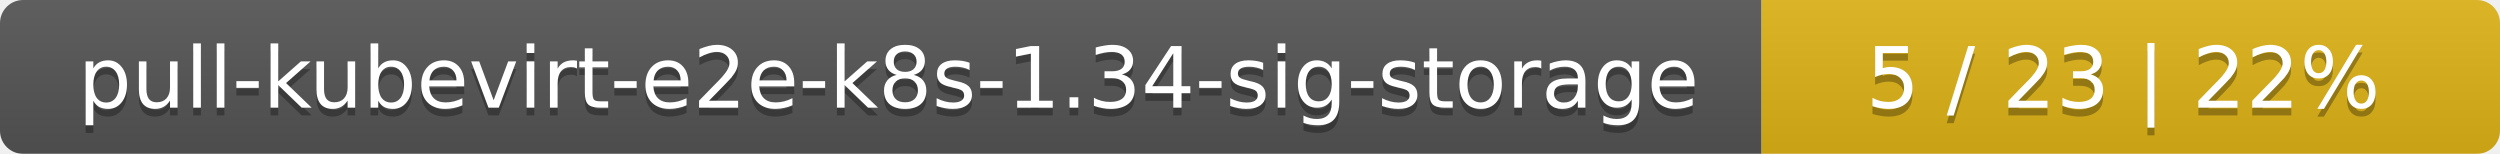
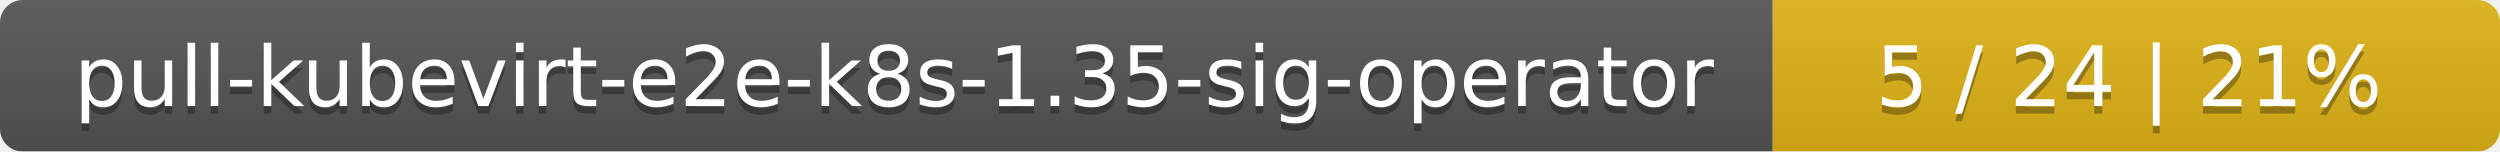
- <svg xmlns="http://www.w3.org/2000/svg" width="325" height="20">
+ <svg xmlns="http://www.w3.org/2000/svg" width="330" height="20">
  <linearGradient id="smooth" x2="0" y2="100%">
    <stop offset="0" stop-color="#bbb" stop-opacity=".1" />
    <stop offset="1" stop-opacity=".1" />
  </linearGradient>
  <mask id="round">
-     <rect width="325" height="20" rx="3" fill="#fff" />
+     <rect width="330" height="20" rx="3" fill="#fff" />
  </mask>
  <g mask="url(#round)">
-     <rect width="229" height="20" fill="#555" />
-     <rect x="229" width="96" height="20" fill="#dfb317" />
-     <rect width="325" height="20" fill="url(#smooth)" />
+     <rect width="234" height="20" fill="#555" />
+     <rect x="234" width="96" height="20" fill="#dfb317" />
+     <rect width="330" height="20" fill="url(#smooth)" />
  </g>
  <g fill="#fff" text-anchor="middle" font-family="DejaVu Sans,Verdana,Geneva,sans-serif" font-size="11">
-     <text x="115.5" y="15" fill="#010101" fill-opacity=".3">pull-kubevirt-e2e-k8s-1.34-sig-storage</text>
-     <text x="115.5" y="14">pull-kubevirt-e2e-k8s-1.34-sig-storage</text>
-     <text x="276" y="15" fill="#010101" fill-opacity=".3">5 / 23    |    22%</text>
-     <text x="276" y="14">5 / 23    |    22%</text>
+     <text x="118" y="15" fill="#010101" fill-opacity=".3">pull-kubevirt-e2e-k8s-1.35-sig-operator</text>
+     <text x="118" y="14">pull-kubevirt-e2e-k8s-1.35-sig-operator</text>
+     <text x="281" y="15" fill="#010101" fill-opacity=".3">5 / 24    |    21%</text>
+     <text x="281" y="14">5 / 24    |    21%</text>
  </g>
</svg>
